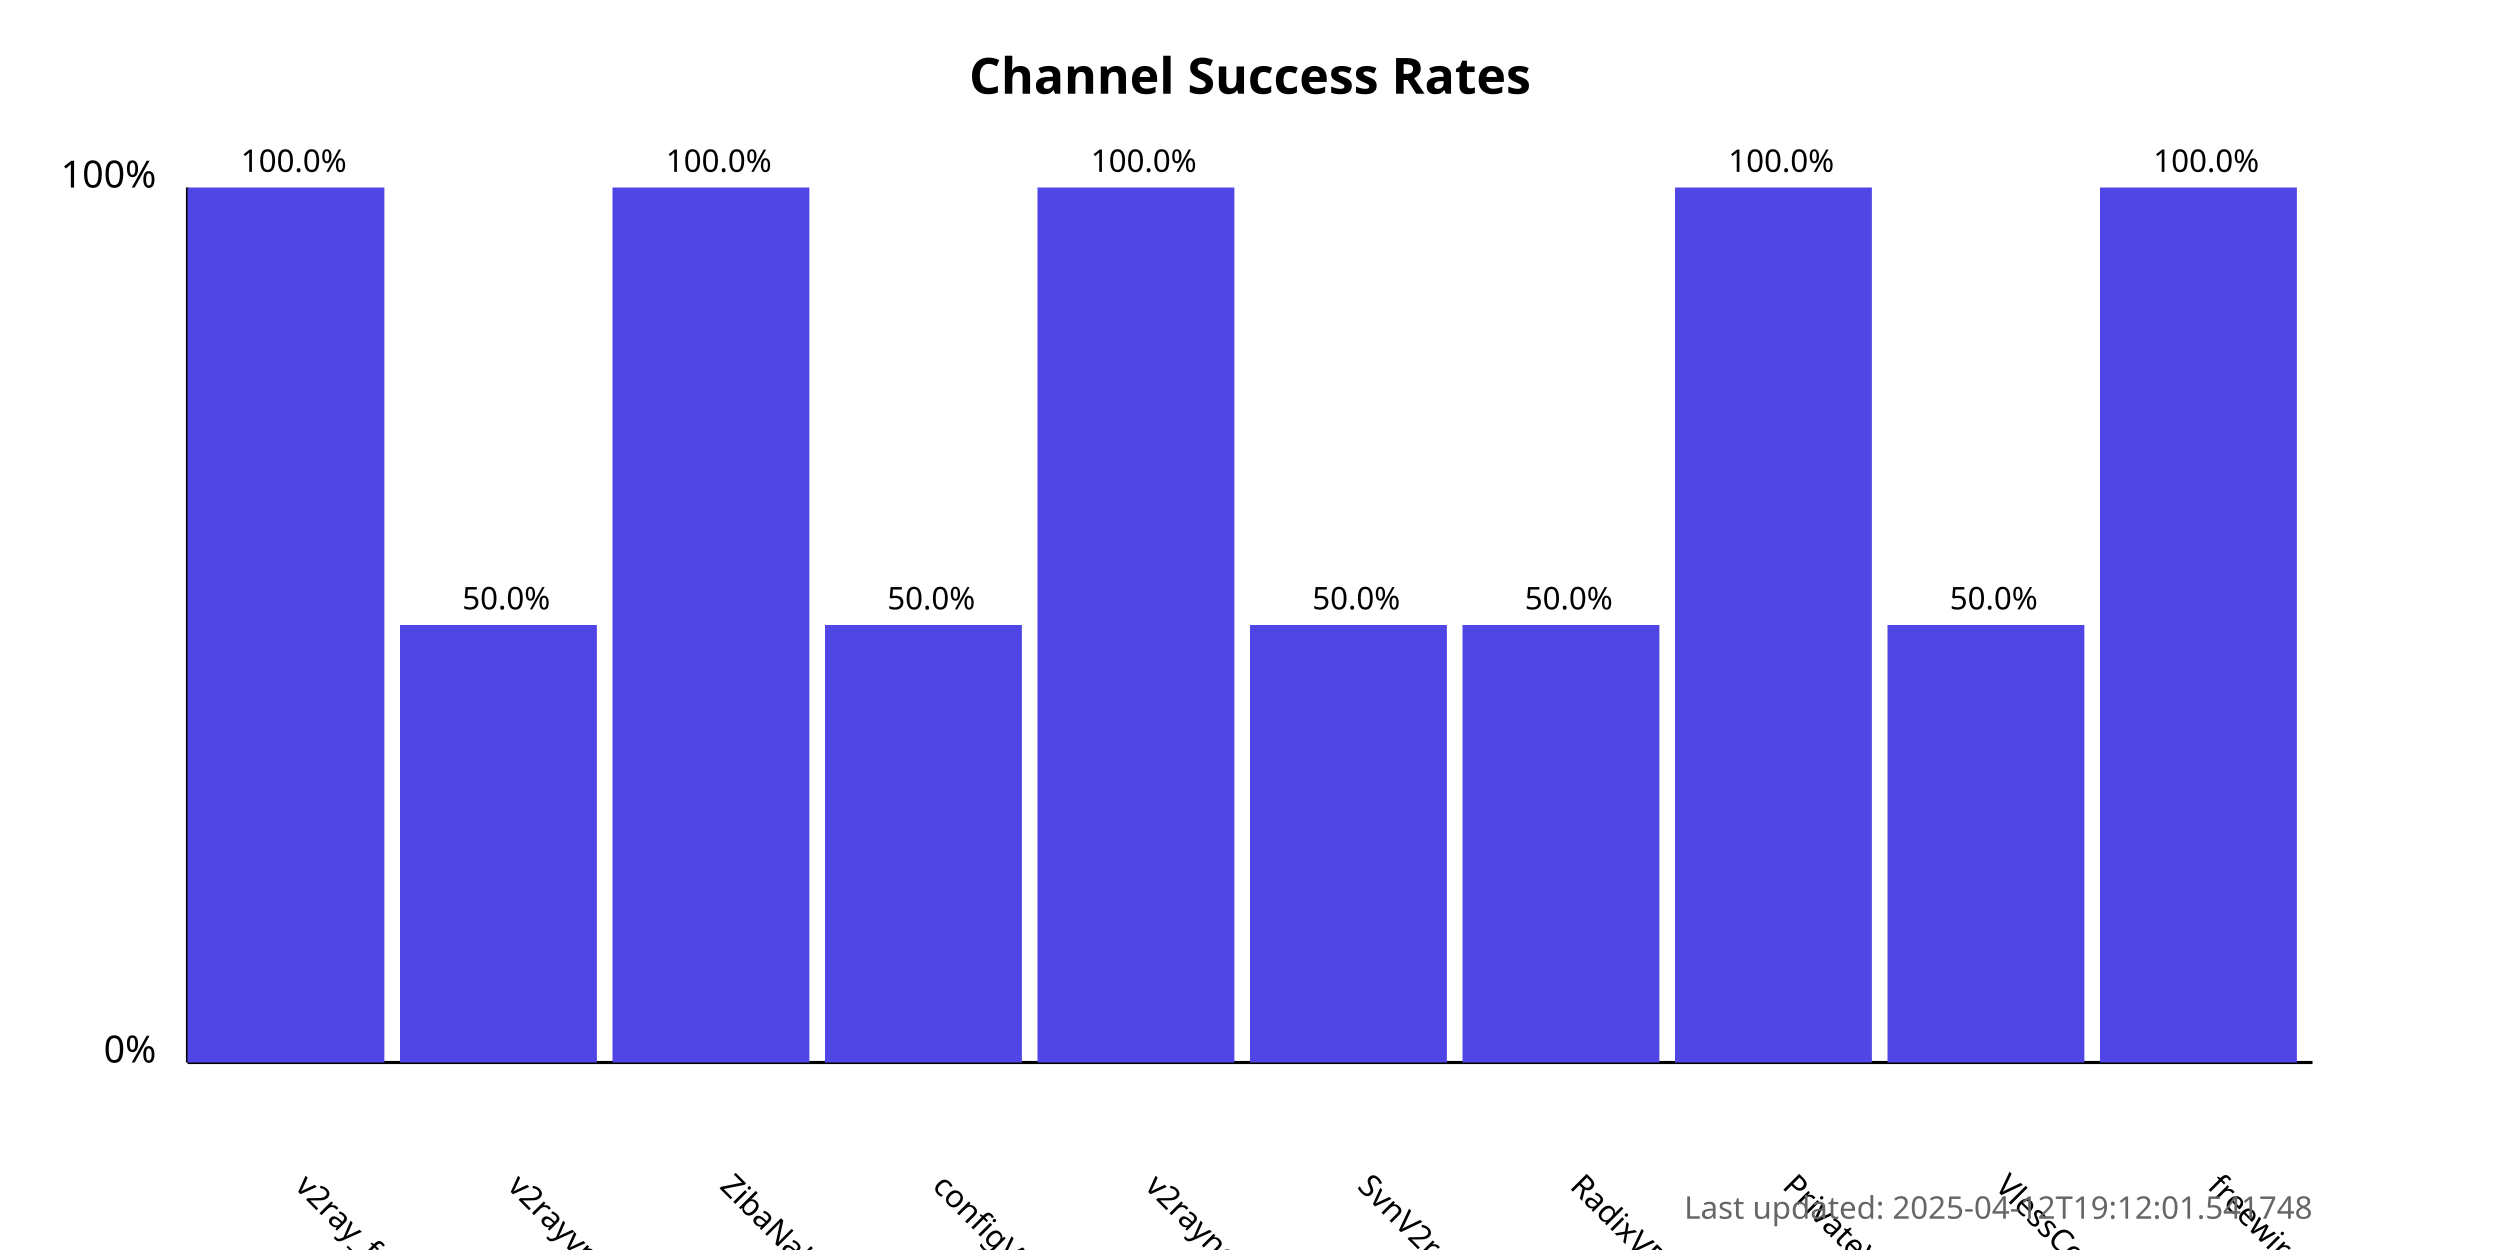
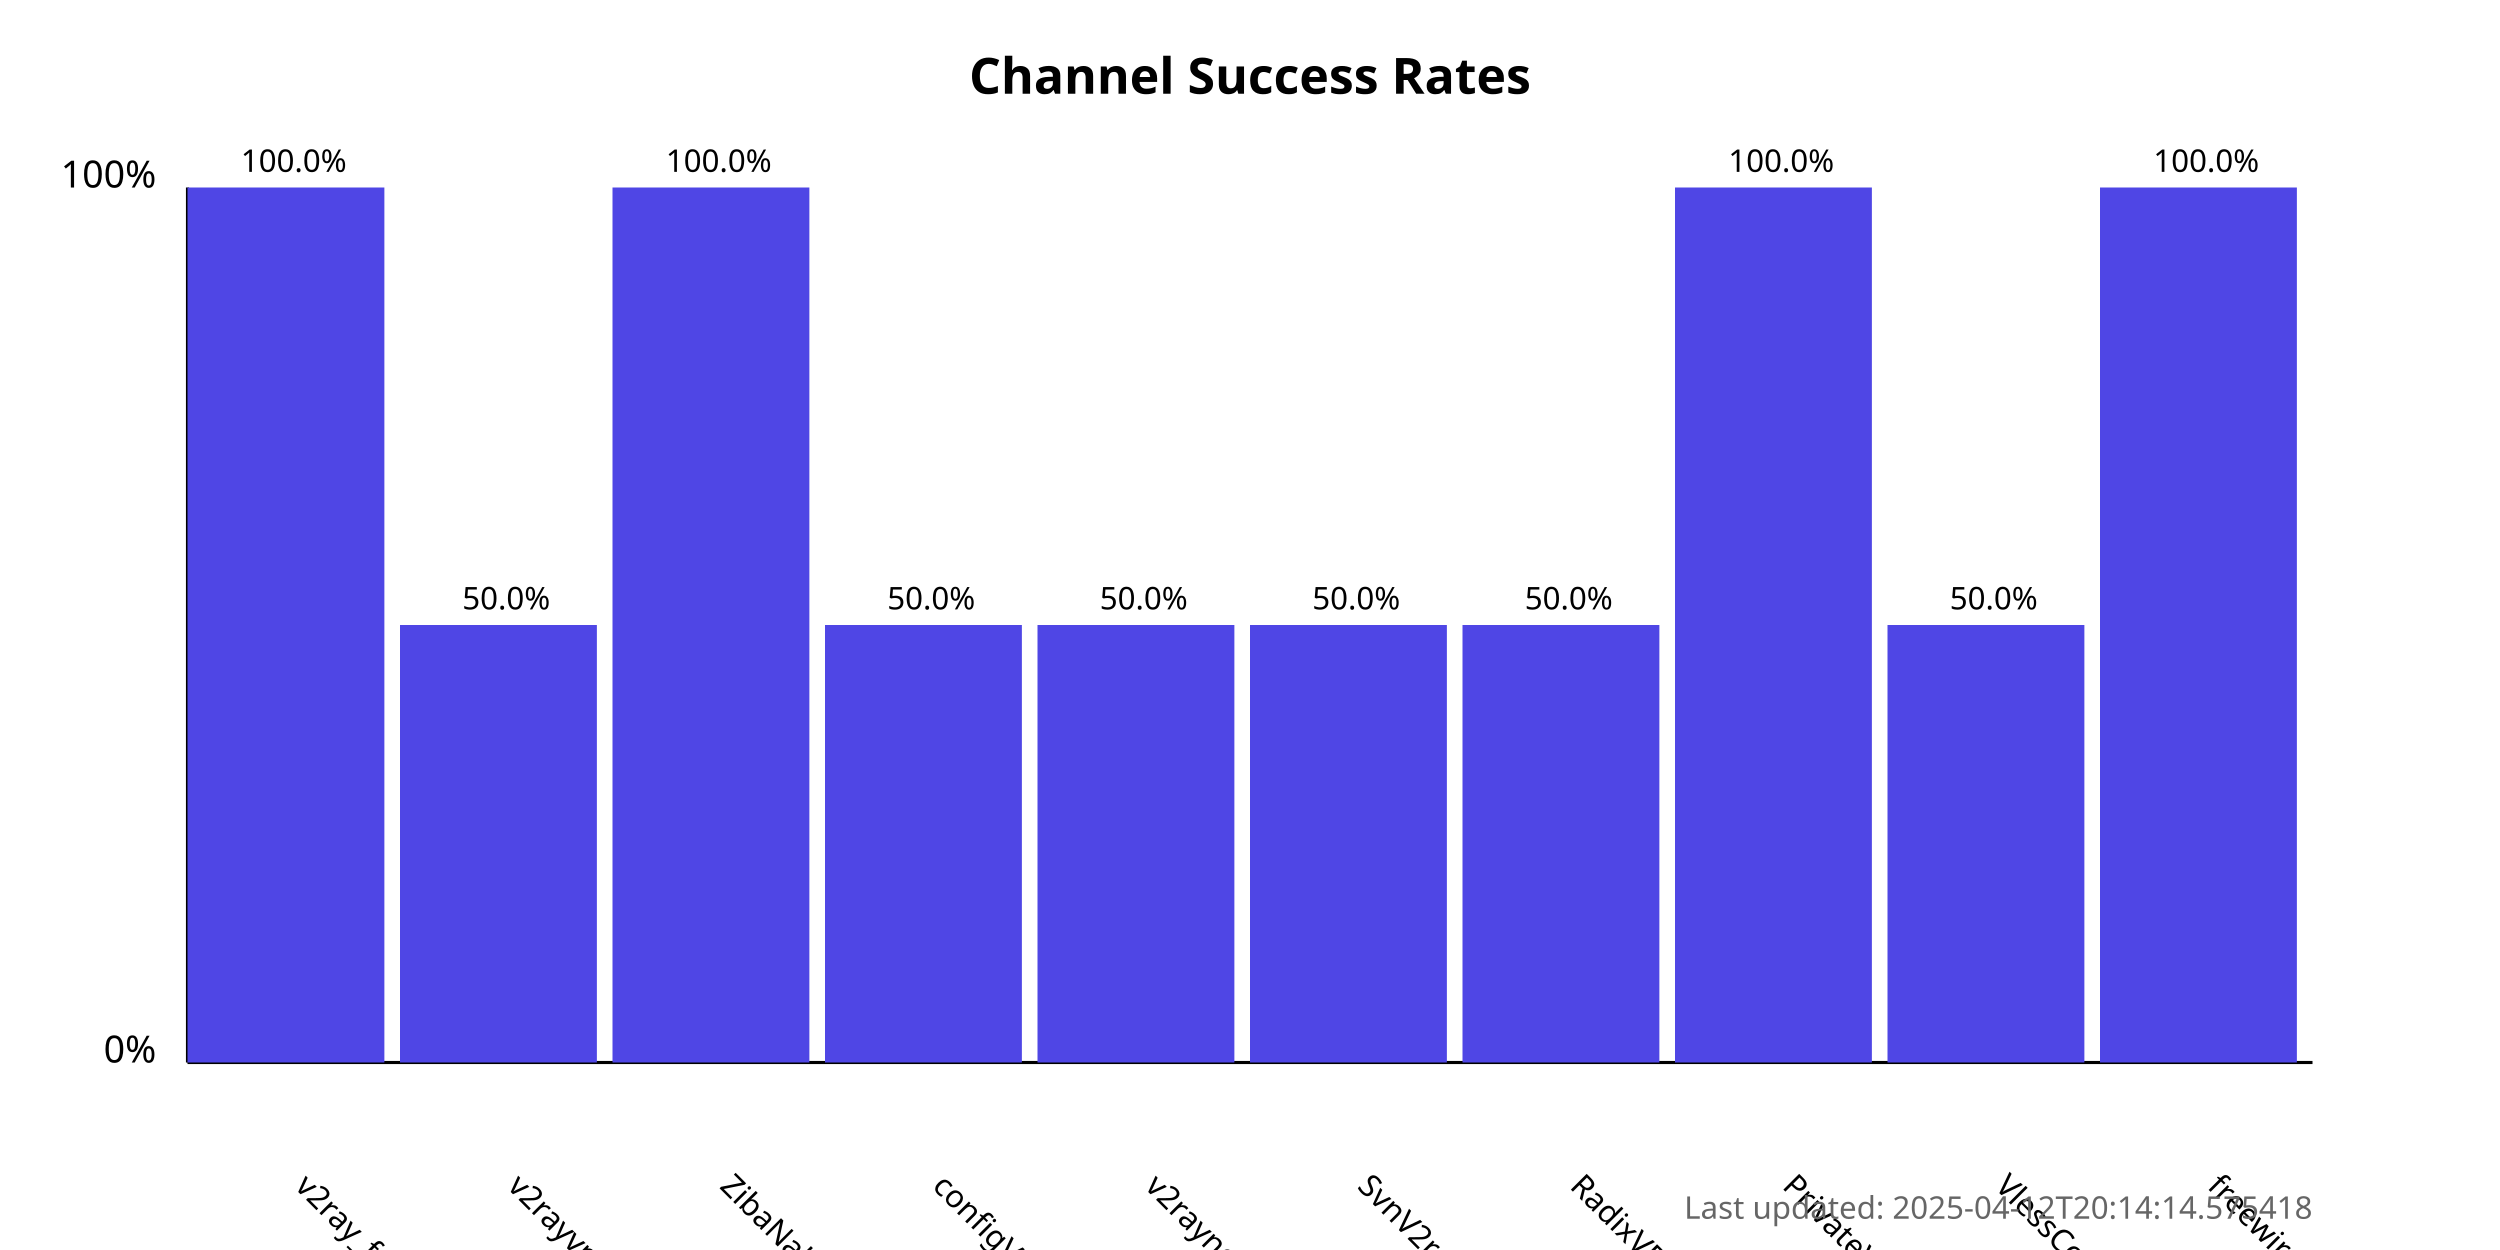
<svg xmlns="http://www.w3.org/2000/svg" width="800" height="400">
  <style>
            .chart-title { font: bold 16px sans-serif; }
            .axis-label { font: 12px sans-serif; }
            .tick-label { font: 10px sans-serif; }
            .bar { fill: #4f46e5; }
            .bar:hover { fill: #6366f1; }
            .timestamp { font: 10px sans-serif; fill: #666; }
        </style>
  <text x="400.0" y="30" text-anchor="middle" class="chart-title">
            Channel Success Rates
        </text>
  <line x1="60" y1="340" x2="60" y2="60" stroke="black" stroke-width="1" />
  <line x1="60" y1="340" x2="740" y2="340" stroke="black" stroke-width="1" />
  <text x="50" y="340" text-anchor="end" class="axis-label">0%</text>
  <text x="50" y="60" text-anchor="end" class="axis-label">100%</text>
  <g>
    <rect x="60" y="60.0" width="63.0" height="280.0" class="bar" />
    <text x="94.0" y="380" transform="rotate(45, 94.0, 380)" text-anchor="start" class="tick-label">
                v2ray_free_conf
            </text>
    <text x="94.0" y="55.0" text-anchor="middle" class="tick-label">
                100.0%
            </text>
  </g>
  <g>
    <rect x="128.0" y="200.0" width="63.0" height="140.0" class="bar" />
    <text x="162.0" y="380" transform="rotate(45, 162.0, 380)" text-anchor="start" class="tick-label">
                v2rayvpno
            </text>
    <text x="162.0" y="195.0" text-anchor="middle" class="tick-label">
                50.0%
            </text>
  </g>
  <g>
    <rect x="196.0" y="60.0" width="63.0" height="280.0" class="bar" />
    <text x="230.0" y="380" transform="rotate(45, 230.0, 380)" text-anchor="start" class="tick-label">
                ZibaNabz
            </text>
    <text x="230.0" y="55.0" text-anchor="middle" class="tick-label">
                100.0%
            </text>
  </g>
  <g>
    <rect x="264.0" y="200.0" width="63.0" height="140.0" class="bar" />
    <text x="298.0" y="380" transform="rotate(45, 298.0, 380)" text-anchor="start" class="tick-label">
                configV2rayForFree
            </text>
    <text x="298.0" y="195.0" text-anchor="middle" class="tick-label">
                50.0%
            </text>
  </g>
  <g>
-     <rect x="332.0" y="60.0" width="63.0" height="280.0" class="bar" />
+     <rect x="332.0" y="200.0" width="63.0" height="140.0" class="bar" />
    <text x="366.0" y="380" transform="rotate(45, 366.0, 380)" text-anchor="start" class="tick-label">
                v2rayngvpn
            </text>
-     <text x="366.0" y="55.0" text-anchor="middle" class="tick-label">
-                 100.0%
+     <text x="366.0" y="195.0" text-anchor="middle" class="tick-label">
+                 50.0%
            </text>
  </g>
  <g>
    <rect x="400.0" y="200.0" width="63.0" height="140.0" class="bar" />
    <text x="434.0" y="380" transform="rotate(45, 434.0, 380)" text-anchor="start" class="tick-label">
                SvnV2ray
            </text>
    <text x="434.0" y="195.0" text-anchor="middle" class="tick-label">
                50.0%
            </text>
  </g>
  <g>
    <rect x="468.0" y="200.0" width="63.0" height="140.0" class="bar" />
    <text x="502.0" y="380" transform="rotate(45, 502.0, 380)" text-anchor="start" class="tick-label">
                RadixVPN
            </text>
    <text x="502.0" y="195.0" text-anchor="middle" class="tick-label">
                50.0%
            </text>
  </g>
  <g>
    <rect x="536.0" y="60.0" width="63.0" height="280.0" class="bar" />
    <text x="570.0" y="380" transform="rotate(45, 570.0, 380)" text-anchor="start" class="tick-label">
                PrivateVPNs
            </text>
    <text x="570.0" y="55.0" text-anchor="middle" class="tick-label">
                100.0%
            </text>
  </g>
  <g>
    <rect x="604.0" y="200.0" width="63.0" height="140.0" class="bar" />
    <text x="638.0" y="380" transform="rotate(45, 638.0, 380)" text-anchor="start" class="tick-label">
                VlessConfig
            </text>
    <text x="638.0" y="195.0" text-anchor="middle" class="tick-label">
                50.0%
            </text>
  </g>
  <g>
    <rect x="672.0" y="60.0" width="63.0" height="280.0" class="bar" />
    <text x="706.0" y="380" transform="rotate(45, 706.0, 380)" text-anchor="start" class="tick-label">
                freewireguard
            </text>
    <text x="706.0" y="55.0" text-anchor="middle" class="tick-label">
                100.0%
            </text>
  </g>
  <text x="740" y="390" text-anchor="end" class="timestamp">
-             Last updated: 2025-04-12T19:12:01.541748
+             Last updated: 2025-04-12T20:14:14.575418
        </text>
</svg>
